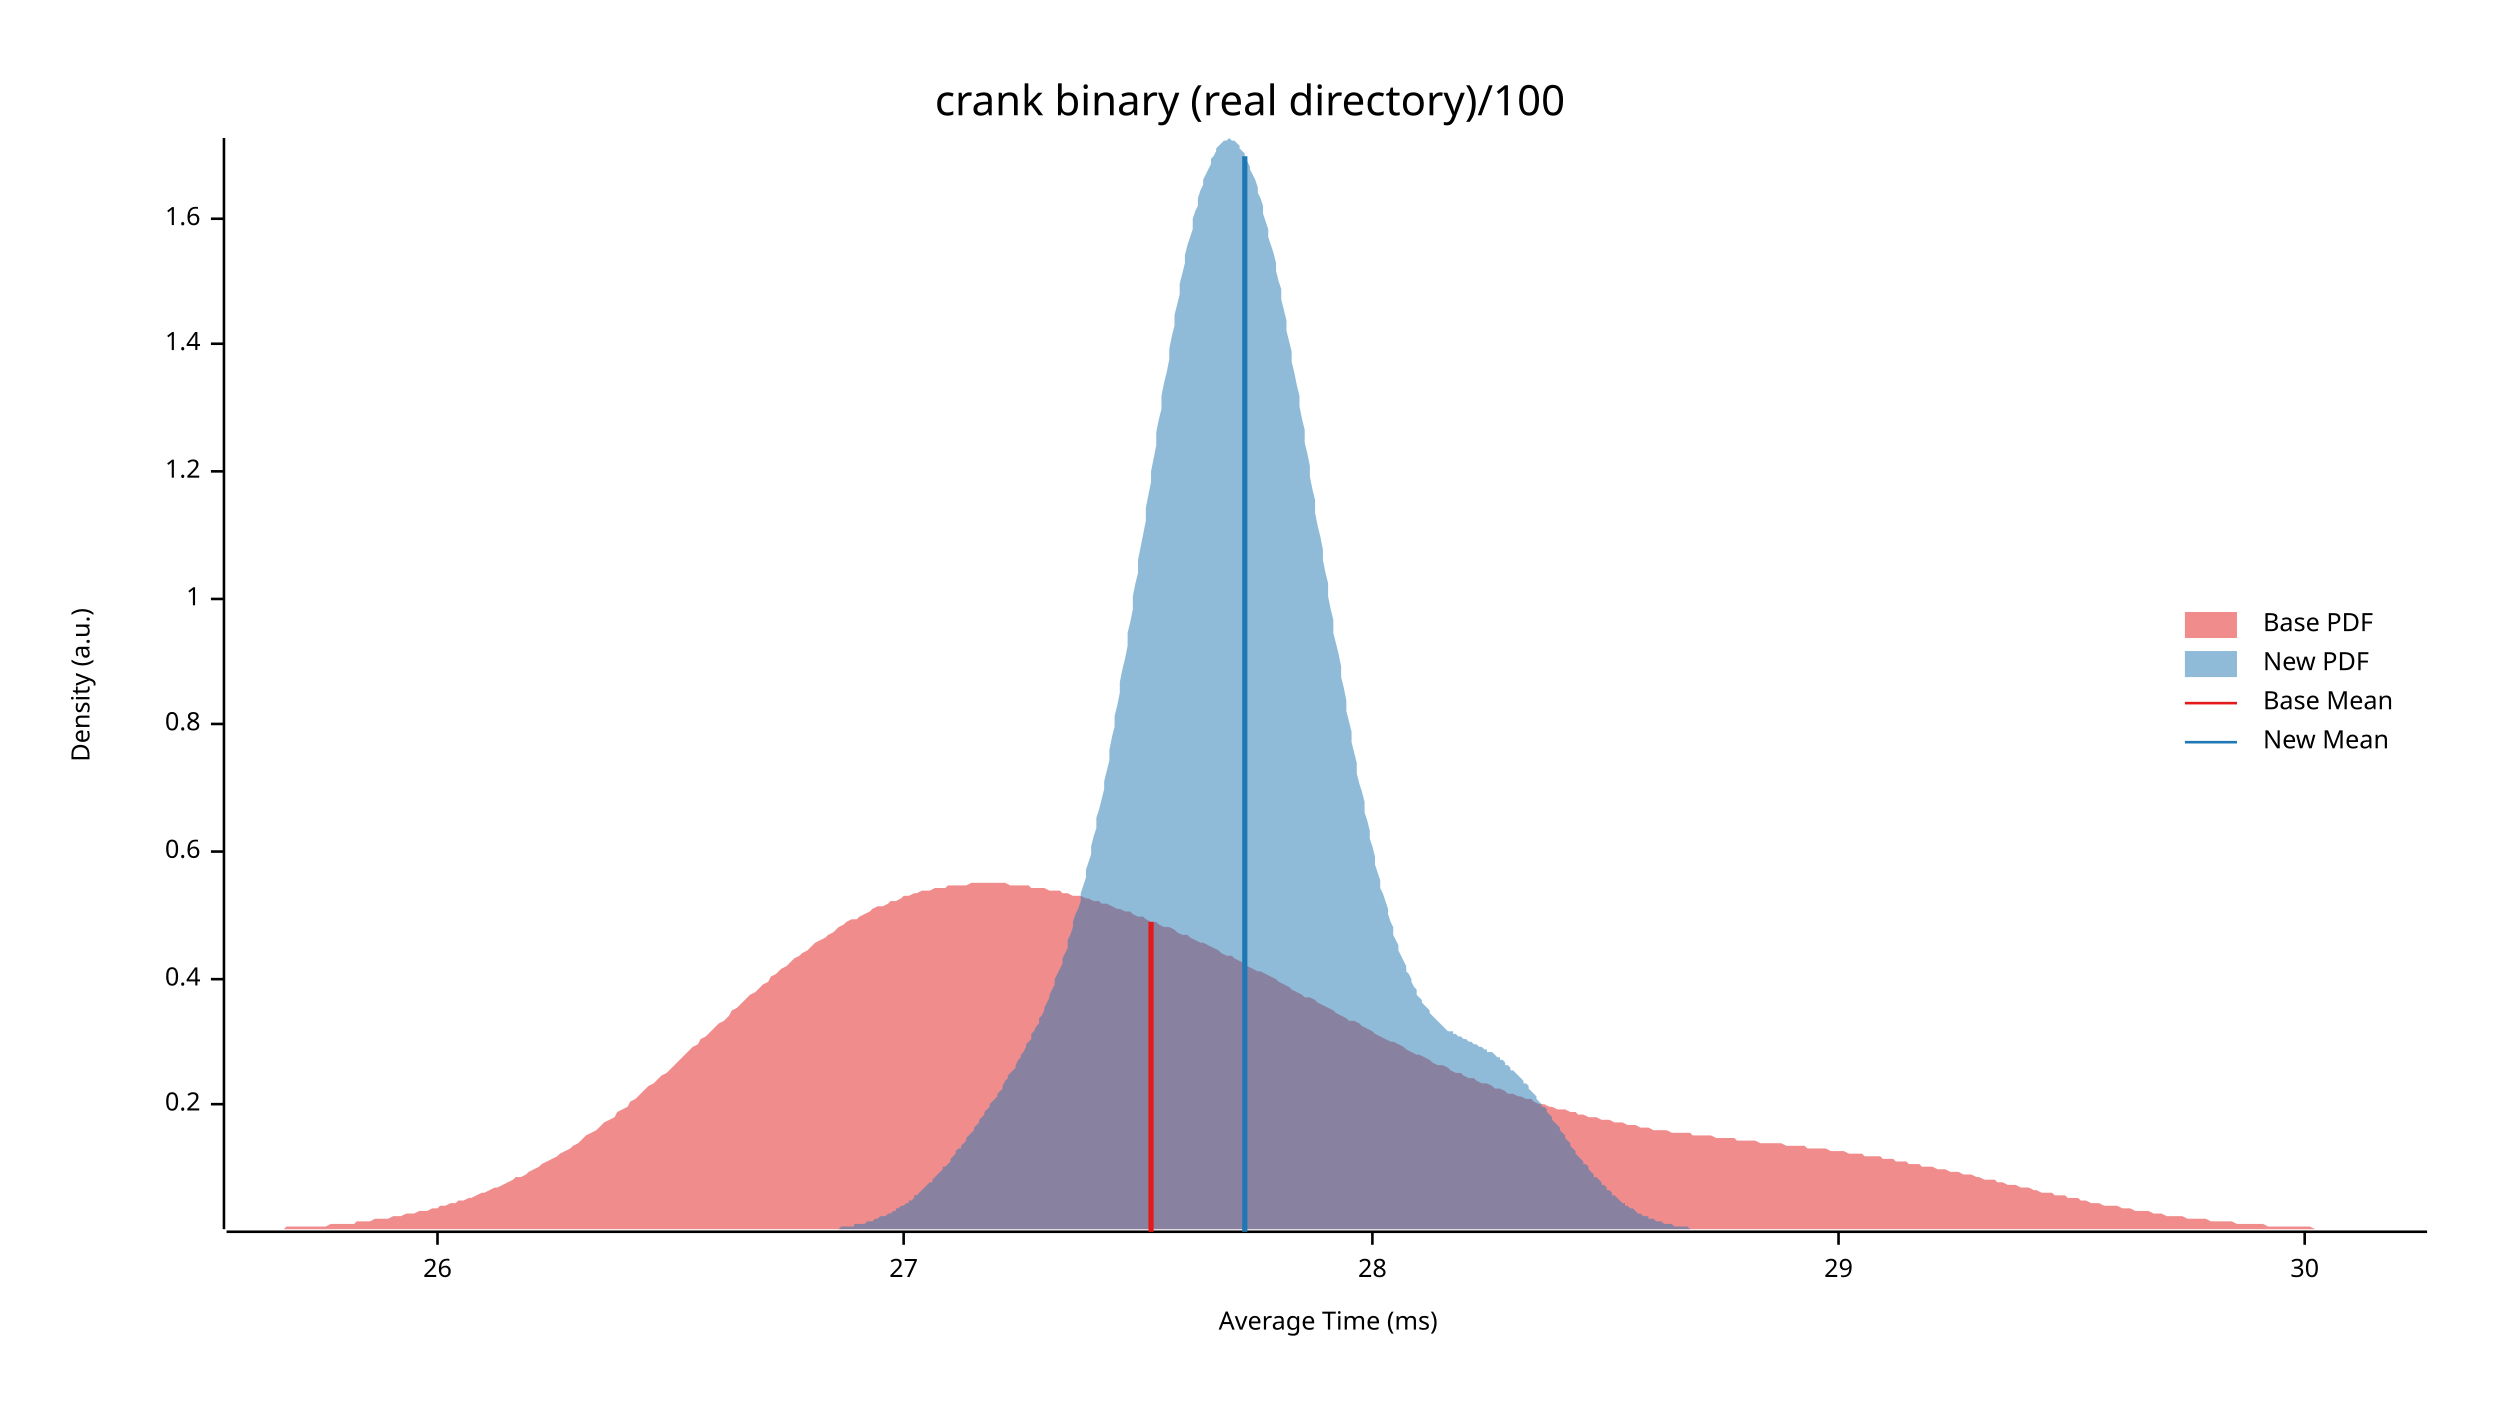
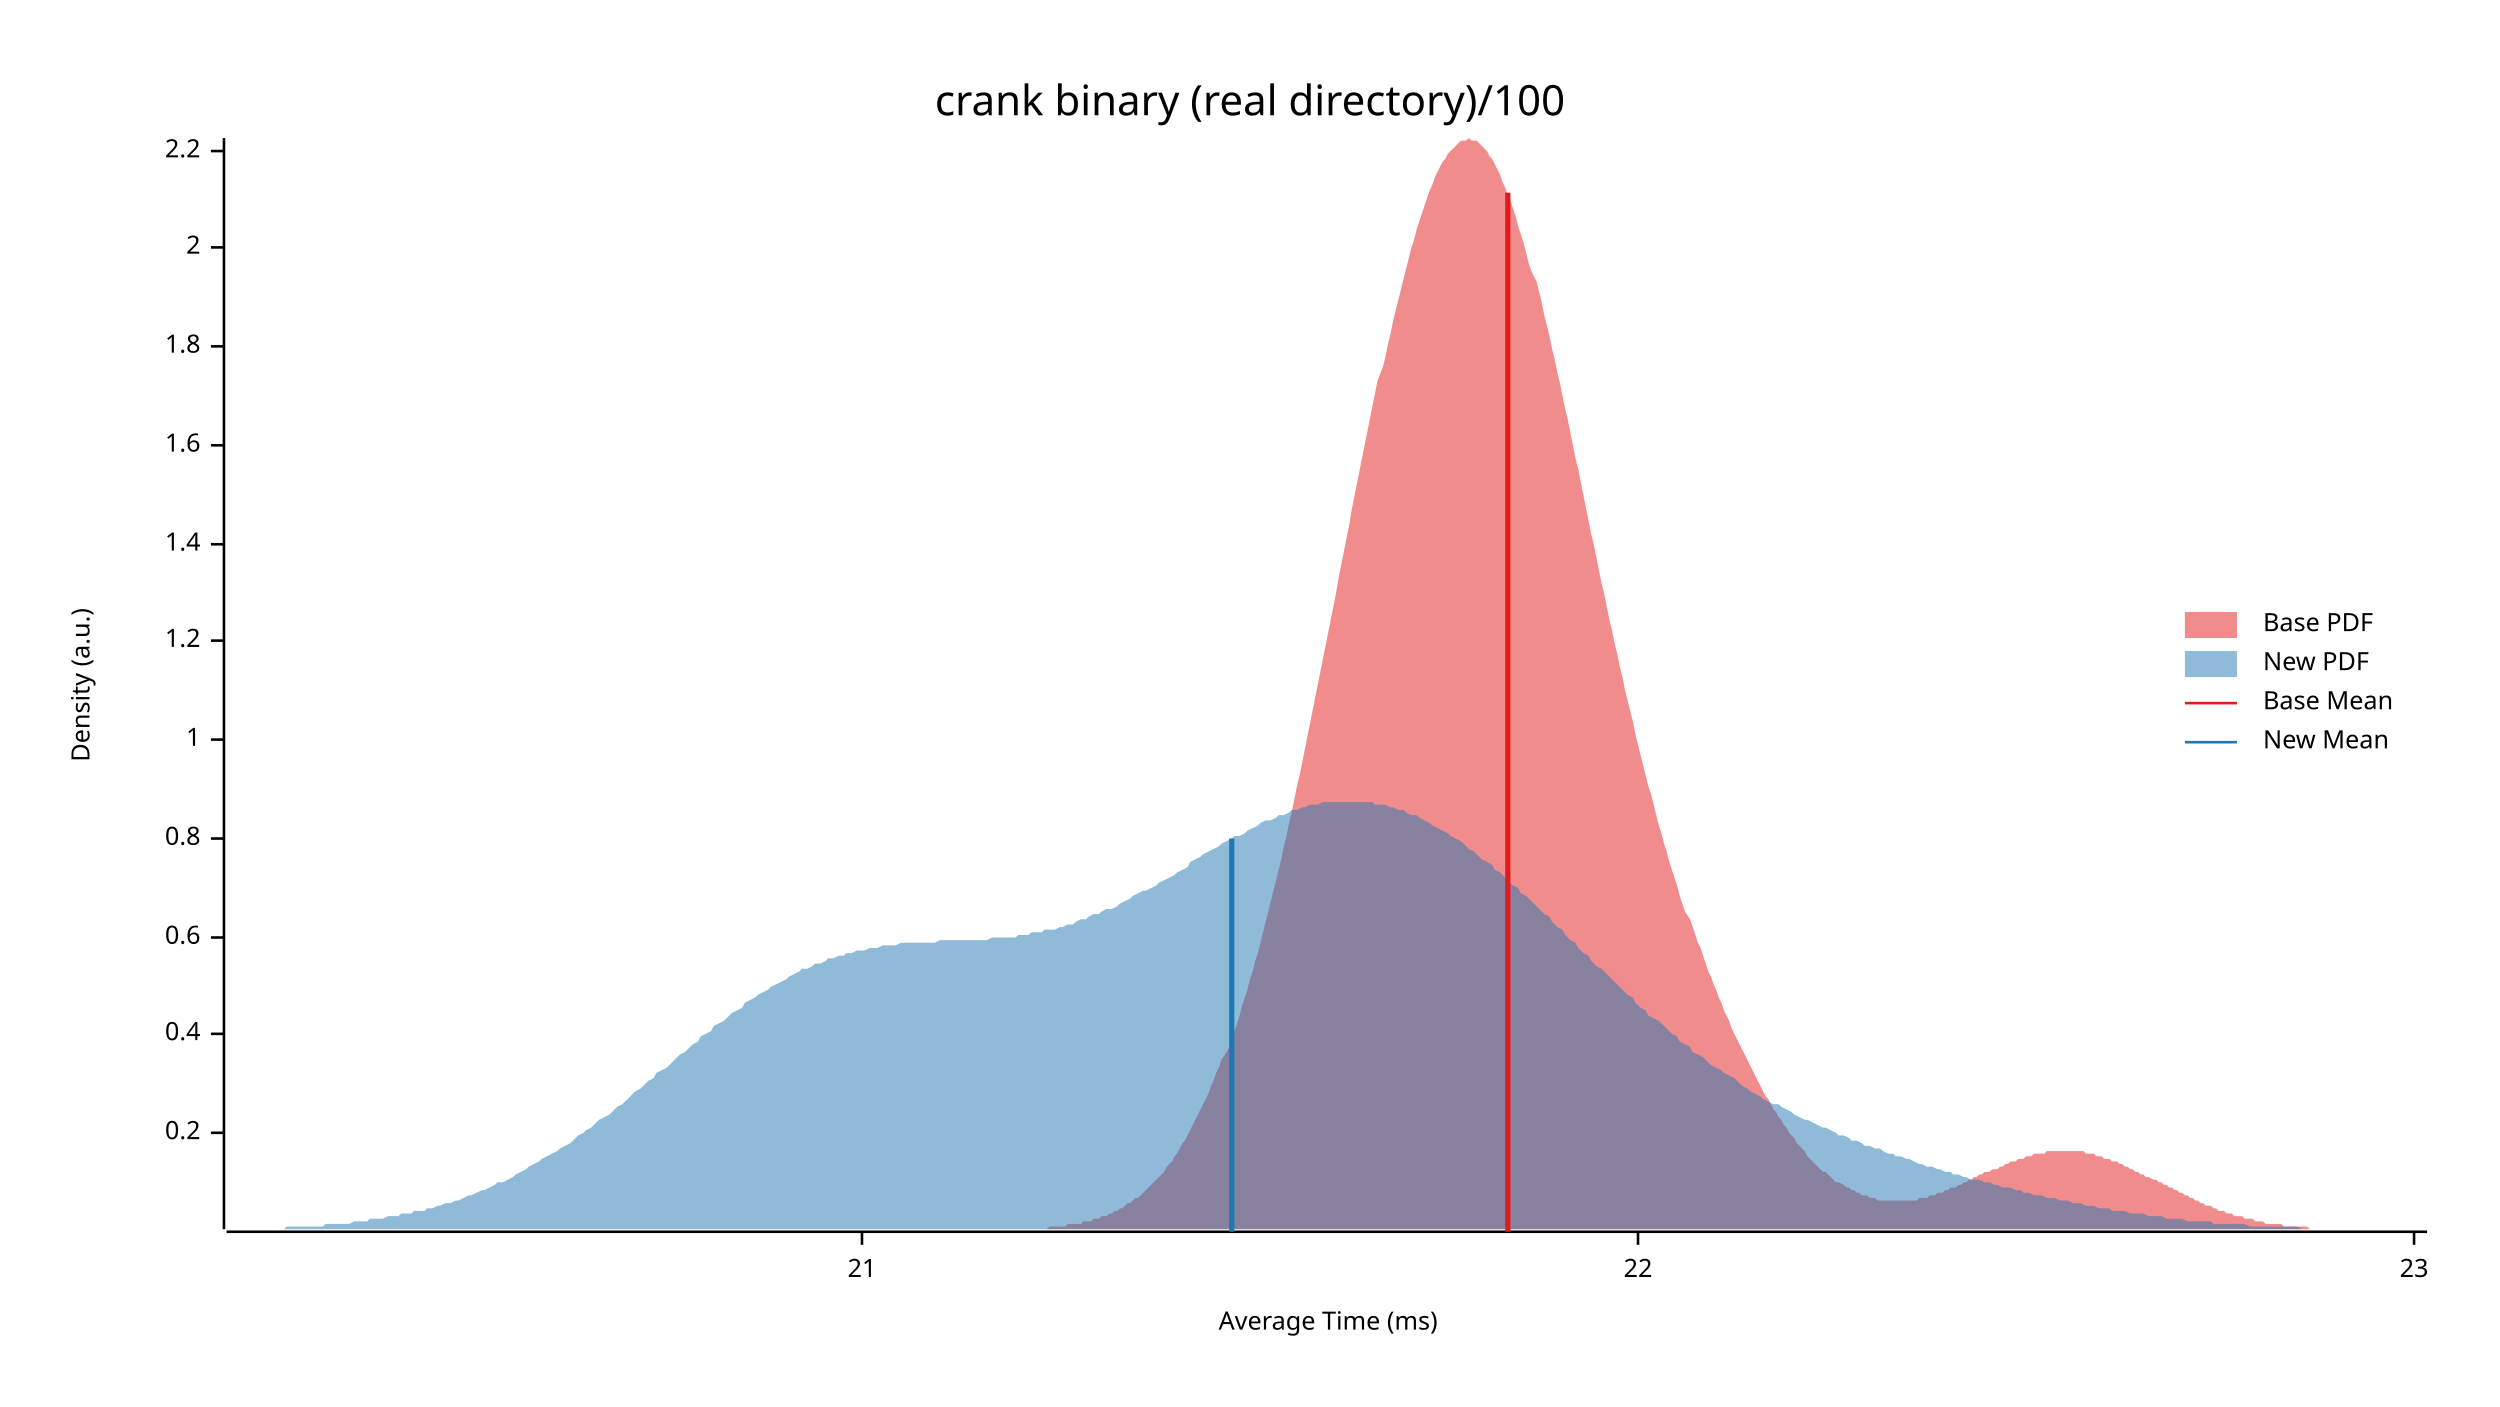
<svg xmlns="http://www.w3.org/2000/svg" width="960" height="540" viewBox="0 0 960 540">
  <text x="480" y="32" dy="0.76em" text-anchor="middle" font-family="sans-serif" font-size="16.129" opacity="1" fill="#000000">
crank binary (real directory)/100
</text>
  <text x="27" y="263" dy="0.76em" text-anchor="middle" font-family="sans-serif" font-size="9.677" opacity="1" fill="#000000" transform="rotate(270, 27, 263)">
Density (a.u.)
</text>
  <text x="510" y="513" dy="-0.5ex" text-anchor="middle" font-family="sans-serif" font-size="9.677" opacity="1" fill="#000000">
Average Time (ms)
</text>
  <polyline fill="none" opacity="1" stroke="#000000" stroke-width="1" points="86,53 86,472 " />
-   <text x="77" y="424" dy="0.5ex" text-anchor="end" font-family="sans-serif" font-size="9.677" opacity="1" fill="#000000">
+   <text x="77" y="435" dy="0.5ex" text-anchor="end" font-family="sans-serif" font-size="9.677" opacity="1" fill="#000000">
0.2
</text>
-   <polyline fill="none" opacity="1" stroke="#000000" stroke-width="1" points="81,424 86,424 " />
-   <text x="77" y="376" dy="0.5ex" text-anchor="end" font-family="sans-serif" font-size="9.677" opacity="1" fill="#000000">
+   <polyline fill="none" opacity="1" stroke="#000000" stroke-width="1" points="81,435 86,435 " />
+   <text x="77" y="397" dy="0.5ex" text-anchor="end" font-family="sans-serif" font-size="9.677" opacity="1" fill="#000000">
0.4
</text>
-   <polyline fill="none" opacity="1" stroke="#000000" stroke-width="1" points="81,376 86,376 " />
-   <text x="77" y="327" dy="0.5ex" text-anchor="end" font-family="sans-serif" font-size="9.677" opacity="1" fill="#000000">
+   <polyline fill="none" opacity="1" stroke="#000000" stroke-width="1" points="81,397 86,397 " />
+   <text x="77" y="360" dy="0.5ex" text-anchor="end" font-family="sans-serif" font-size="9.677" opacity="1" fill="#000000">
0.6
</text>
-   <polyline fill="none" opacity="1" stroke="#000000" stroke-width="1" points="81,327 86,327 " />
-   <text x="77" y="278" dy="0.5ex" text-anchor="end" font-family="sans-serif" font-size="9.677" opacity="1" fill="#000000">
+   <polyline fill="none" opacity="1" stroke="#000000" stroke-width="1" points="81,360 86,360 " />
+   <text x="77" y="322" dy="0.5ex" text-anchor="end" font-family="sans-serif" font-size="9.677" opacity="1" fill="#000000">
0.8
</text>
-   <polyline fill="none" opacity="1" stroke="#000000" stroke-width="1" points="81,278 86,278 " />
-   <text x="77" y="230" dy="0.5ex" text-anchor="end" font-family="sans-serif" font-size="9.677" opacity="1" fill="#000000">
+   <polyline fill="none" opacity="1" stroke="#000000" stroke-width="1" points="81,322 86,322 " />
+   <text x="77" y="284" dy="0.5ex" text-anchor="end" font-family="sans-serif" font-size="9.677" opacity="1" fill="#000000">
1
</text>
-   <polyline fill="none" opacity="1" stroke="#000000" stroke-width="1" points="81,230 86,230 " />
-   <text x="77" y="181" dy="0.5ex" text-anchor="end" font-family="sans-serif" font-size="9.677" opacity="1" fill="#000000">
+   <polyline fill="none" opacity="1" stroke="#000000" stroke-width="1" points="81,284 86,284 " />
+   <text x="77" y="246" dy="0.5ex" text-anchor="end" font-family="sans-serif" font-size="9.677" opacity="1" fill="#000000">
1.2
</text>
-   <polyline fill="none" opacity="1" stroke="#000000" stroke-width="1" points="81,181 86,181 " />
-   <text x="77" y="132" dy="0.5ex" text-anchor="end" font-family="sans-serif" font-size="9.677" opacity="1" fill="#000000">
+   <polyline fill="none" opacity="1" stroke="#000000" stroke-width="1" points="81,246 86,246 " />
+   <text x="77" y="209" dy="0.5ex" text-anchor="end" font-family="sans-serif" font-size="9.677" opacity="1" fill="#000000">
1.4
</text>
-   <polyline fill="none" opacity="1" stroke="#000000" stroke-width="1" points="81,132 86,132 " />
-   <text x="77" y="84" dy="0.5ex" text-anchor="end" font-family="sans-serif" font-size="9.677" opacity="1" fill="#000000">
+   <polyline fill="none" opacity="1" stroke="#000000" stroke-width="1" points="81,209 86,209 " />
+   <text x="77" y="171" dy="0.5ex" text-anchor="end" font-family="sans-serif" font-size="9.677" opacity="1" fill="#000000">
1.6
</text>
-   <polyline fill="none" opacity="1" stroke="#000000" stroke-width="1" points="81,84 86,84 " />
+   <polyline fill="none" opacity="1" stroke="#000000" stroke-width="1" points="81,171 86,171 " />
+   <text x="77" y="133" dy="0.5ex" text-anchor="end" font-family="sans-serif" font-size="9.677" opacity="1" fill="#000000">
+ 1.8
+ </text>
+   <polyline fill="none" opacity="1" stroke="#000000" stroke-width="1" points="81,133 86,133 " />
+   <text x="77" y="95" dy="0.5ex" text-anchor="end" font-family="sans-serif" font-size="9.677" opacity="1" fill="#000000">
+ 2
+ </text>
+   <polyline fill="none" opacity="1" stroke="#000000" stroke-width="1" points="81,95 86,95 " />
+   <text x="77" y="58" dy="0.5ex" text-anchor="end" font-family="sans-serif" font-size="9.677" opacity="1" fill="#000000">
+ 2.2
+ </text>
+   <polyline fill="none" opacity="1" stroke="#000000" stroke-width="1" points="81,58 86,58 " />
  <polyline fill="none" opacity="1" stroke="#000000" stroke-width="1" points="87,473 932,473 " />
-   <text x="168" y="483" dy="0.76em" text-anchor="middle" font-family="sans-serif" font-size="9.677" opacity="1" fill="#000000">
- 26
+   <text x="331" y="483" dy="0.76em" text-anchor="middle" font-family="sans-serif" font-size="9.677" opacity="1" fill="#000000">
+ 21
</text>
-   <polyline fill="none" opacity="1" stroke="#000000" stroke-width="1" points="168,473 168,478 " />
-   <text x="347" y="483" dy="0.76em" text-anchor="middle" font-family="sans-serif" font-size="9.677" opacity="1" fill="#000000">
- 27
+   <polyline fill="none" opacity="1" stroke="#000000" stroke-width="1" points="331,473 331,478 " />
+   <text x="629" y="483" dy="0.76em" text-anchor="middle" font-family="sans-serif" font-size="9.677" opacity="1" fill="#000000">
+ 22
</text>
-   <polyline fill="none" opacity="1" stroke="#000000" stroke-width="1" points="347,473 347,478 " />
-   <text x="527" y="483" dy="0.76em" text-anchor="middle" font-family="sans-serif" font-size="9.677" opacity="1" fill="#000000">
- 28
+   <polyline fill="none" opacity="1" stroke="#000000" stroke-width="1" points="629,473 629,478 " />
+   <text x="927" y="483" dy="0.76em" text-anchor="middle" font-family="sans-serif" font-size="9.677" opacity="1" fill="#000000">
+ 23
</text>
-   <polyline fill="none" opacity="1" stroke="#000000" stroke-width="1" points="527,473 527,478 " />
-   <text x="706" y="483" dy="0.76em" text-anchor="middle" font-family="sans-serif" font-size="9.677" opacity="1" fill="#000000">
- 29
- </text>
-   <polyline fill="none" opacity="1" stroke="#000000" stroke-width="1" points="706,473 706,478 " />
-   <text x="885" y="483" dy="0.76em" text-anchor="middle" font-family="sans-serif" font-size="9.677" opacity="1" fill="#000000">
- 30
- </text>
-   <polyline fill="none" opacity="1" stroke="#000000" stroke-width="1" points="885,473 885,478 " />
-   <polygon opacity="0.5" fill="#E31A1C" points="87,472 88,472 90,472 92,472 93,472 95,472 97,472 98,472 100,472 102,472 103,472 105,472 107,472 109,472 110,471 112,471 114,471 115,471 117,471 119,471 120,471 122,471 124,471 125,471 127,470 129,470 131,470 132,470 134,470 136,470 137,469 139,469 141,469 142,469 144,468 146,468 147,468 149,468 151,467 153,467 154,467 156,466 158,466 159,466 161,465 163,465 164,465 166,464 168,464 169,463 171,463 173,462 175,462 176,461 178,461 180,460 181,460 183,459 185,458 186,458 188,457 190,456 191,456 193,455 195,454 197,453 198,452 200,452 202,451 203,450 205,449 207,448 208,447 210,446 212,445 214,444 215,443 217,442 219,441 220,440 222,439 224,437 225,436 227,435 229,434 230,433 232,431 234,430 236,429 237,427 239,426 241,425 242,423 244,422 246,420 247,419 249,417 251,416 252,415 254,413 256,412 258,410 259,409 261,407 263,405 264,404 266,402 268,401 269,399 271,398 273,396 274,395 276,393 278,392 280,390 281,388 283,387 285,385 286,384 288,382 290,381 291,380 293,378 295,377 296,375 298,374 300,372 302,371 303,370 305,368 307,367 308,366 310,365 312,363 313,362 315,361 317,360 318,359 320,358 322,356 324,355 325,354 327,353 329,353 330,352 332,351 334,350 335,349 337,348 339,348 341,347 342,346 344,346 346,345 347,344 349,344 351,343 352,343 354,342 356,342 357,342 359,341 361,341 363,341 364,340 366,340 368,340 369,340 371,340 373,339 374,339 376,339 378,339 379,339 381,339 383,339 385,339 386,339 388,340 390,340 391,340 393,340 395,340 396,341 398,341 400,341 401,341 403,342 405,342 407,342 408,343 410,343 412,344 413,344 415,344 417,345 418,345 420,346 422,346 423,347 425,347 427,348 429,349 430,349 432,350 434,350 435,351 437,352 439,352 440,353 442,354 444,354 445,355 447,356 449,356 451,357 452,358 454,359 456,359 457,360 459,361 461,362 462,362 464,363 466,364 468,365 469,366 471,367 473,367 474,368 476,369 478,370 479,371 481,372 483,373 484,373 486,374 488,375 490,376 491,377 493,378 495,379 496,380 498,381 500,382 501,383 503,383 505,384 506,385 508,386 510,387 512,388 513,389 515,390 517,391 518,392 520,392 522,393 523,394 525,395 527,396 528,397 530,398 532,399 534,400 535,400 537,401 539,402 540,403 542,404 544,405 545,405 547,406 549,407 550,408 552,409 554,409 556,410 557,411 559,412 561,412 562,413 564,414 566,414 567,415 569,416 571,416 573,417 574,418 576,418 578,419 579,420 581,420 583,421 584,421 586,422 588,422 589,423 591,424 593,424 595,425 596,425 598,426 600,426 601,426 603,427 605,427 606,428 608,428 610,429 611,429 613,429 615,430 617,430 618,430 620,431 622,431 623,431 625,432 627,432 628,432 630,433 632,433 633,433 635,434 637,434 639,434 640,434 642,435 644,435 645,435 647,435 649,435 650,436 652,436 654,436 655,436 657,436 659,437 661,437 662,437 664,437 666,437 667,438 669,438 671,438 672,438 674,438 676,439 677,439 679,439 681,439 683,439 684,439 686,440 688,440 689,440 691,440 693,440 694,441 696,441 698,441 700,441 701,441 703,442 705,442 706,442 708,442 710,443 711,443 713,443 715,443 716,444 718,444 720,444 722,444 723,445 725,445 727,445 728,446 730,446 732,446 733,447 735,447 737,447 738,448 740,448 742,448 744,449 745,449 747,449 749,450 750,450 752,450 754,451 755,451 757,451 759,452 760,452 762,453 764,453 766,453 767,454 769,454 771,455 772,455 774,455 776,456 777,456 779,456 781,457 782,457 784,458 786,458 788,458 789,459 791,459 793,459 794,460 796,460 798,460 799,461 801,461 803,462 804,462 806,462 808,463 810,463 811,463 813,463 815,464 816,464 818,464 820,465 821,465 823,465 825,465 827,466 828,466 830,466 832,467 833,467 835,467 837,467 838,467 840,468 842,468 843,468 845,468 847,468 849,469 850,469 852,469 854,469 855,469 857,469 859,470 860,470 862,470 864,470 865,470 867,470 869,470 871,471 872,471 874,471 876,471 877,471 879,471 881,471 882,471 884,471 886,471 887,471 889,472 891,472 893,472 894,472 896,472 898,472 899,472 901,472 903,472 904,472 906,472 908,472 909,472 911,472 913,472 915,472 916,472 918,472 920,472 921,472 923,472 925,472 926,472 928,472 930,472 932,472 932,472 87,472 " />
-   <polygon opacity="0.5" fill="#1F78B4" points="312,472 312,472 313,472 314,472 315,472 315,472 316,472 317,472 317,472 318,472 319,472 319,472 320,472 321,472 321,472 322,472 323,471 324,471 324,471 325,471 326,471 326,471 327,471 328,471 328,470 329,470 330,470 330,470 331,470 332,470 333,469 333,469 334,469 335,469 335,469 336,468 337,468 337,468 338,467 339,467 340,467 340,467 341,466 342,466 342,466 343,465 344,465 344,464 345,464 346,463 346,463 347,463 348,462 349,462 349,461 350,461 351,460 351,459 352,459 353,458 353,458 354,457 355,456 355,456 356,455 357,454 358,454 358,453 359,452 360,451 360,451 361,450 362,449 362,448 363,448 364,447 365,446 365,445 366,444 367,443 367,442 368,441 369,441 369,440 370,439 371,438 371,437 372,436 373,435 374,434 374,433 375,432 376,431 376,430 377,429 378,428 378,427 379,426 380,425 380,424 381,423 382,422 383,421 383,420 384,419 385,418 385,417 386,415 387,414 387,413 388,412 389,411 390,410 390,409 391,407 392,406 392,405 393,404 394,402 394,401 395,400 396,399 396,397 397,396 398,394 399,393 399,391 400,390 401,388 401,387 402,385 403,383 403,382 404,380 405,378 405,376 406,374 407,372 408,370 408,368 409,366 410,364 410,361 411,359 412,356 412,354 413,351 414,349 415,346 415,343 416,340 417,337 417,334 418,331 419,328 419,325 420,321 421,318 421,314 422,311 423,307 424,303 424,300 425,296 426,292 426,288 427,283 428,279 428,275 429,271 430,266 430,262 431,257 432,253 433,248 433,243 434,239 435,234 435,229 436,224 437,220 437,215 438,210 439,205 440,200 440,195 441,190 442,185 442,181 443,176 444,171 444,166 445,161 446,157 446,152 447,147 448,143 449,138 449,134 450,129 451,125 451,121 452,117 453,113 453,109 454,105 455,101 455,98 456,94 457,91 458,88 458,84 459,81 460,79 460,76 461,73 462,71 462,69 463,67 464,65 465,63 465,61 466,60 467,58 467,57 468,56 469,55 469,55 470,54 471,54 471,54 472,53 473,54 474,54 474,54 475,55 476,56 476,57 477,58 478,59 478,60 479,62 480,64 480,65 481,67 482,69 483,72 483,74 484,76 485,79 485,82 486,85 487,88 487,91 488,94 489,97 490,101 490,104 491,108 492,111 492,115 493,119 494,123 494,127 495,131 496,135 496,139 497,143 498,148 499,152 499,156 500,161 501,165 501,170 502,174 503,179 503,183 504,188 505,192 505,197 506,202 507,206 508,211 508,215 509,220 510,224 510,229 511,234 512,238 512,243 513,247 514,251 515,256 515,260 516,264 517,269 517,273 518,277 519,281 519,285 520,289 521,293 521,297 522,301 523,304 524,308 524,312 525,315 526,319 526,322 527,325 528,329 528,332 529,335 530,338 530,341 531,343 532,346 533,349 533,351 534,354 535,356 535,359 536,361 537,363 537,365 538,367 539,369 540,371 540,373 541,374 542,376 542,377 543,379 544,380 544,382 545,383 546,384 546,385 547,386 548,387 549,388 549,389 550,390 551,391 551,391 552,392 553,393 553,393 554,394 555,395 555,395 556,396 557,396 558,396 558,397 559,397 560,398 560,398 561,398 562,399 562,399 563,399 564,400 565,400 565,400 566,401 567,401 567,401 568,402 569,402 569,402 570,403 571,403 571,404 572,404 573,404 574,405 574,405 575,406 576,406 576,407 577,407 578,408 578,409 579,409 580,410 580,411 581,411 582,412 583,413 583,413 584,414 585,415 585,416 586,416 587,417 587,418 588,419 589,420 590,421 590,422 591,423 592,424 592,425 593,425 594,426 594,427 595,428 596,429 596,430 597,431 598,432 599,433 599,434 600,435 601,436 601,437 602,438 603,439 603,440 604,441 605,442 605,443 606,444 607,445 608,446 608,447 609,447 610,448 610,449 611,450 612,451 612,452 613,452 614,453 615,454 615,455 616,455 617,456 617,457 618,457 619,458 619,459 620,459 621,460 621,460 622,461 623,462 624,462 624,463 625,463 626,464 626,464 627,464 628,465 628,465 629,466 630,466 630,466 631,467 632,467 633,467 633,468 634,468 635,468 635,468 636,469 637,469 637,469 638,469 639,470 640,470 640,470 641,470 642,470 642,470 643,471 644,471 644,471 645,471 646,471 646,471 647,471 648,471 649,472 649,472 650,472 651,472 651,472 652,472 653,472 653,472 654,472 655,472 655,472 656,472 657,472 658,472 658,472 658,472 312,472 " />
-   <polyline fill="none" opacity="1" stroke="#E31A1C" stroke-width="2" points="442,473 442,354 " />
-   <polyline fill="none" opacity="1" stroke="#1F78B4" stroke-width="2" points="478,473 478,60 " />
+   <polyline fill="none" opacity="1" stroke="#000000" stroke-width="1" points="927,473 927,478 " />
+   <polygon opacity="0.5" fill="#E31A1C" points="394,472 395,472 396,472 397,472 398,472 399,472 400,472 401,472 402,472 403,471 404,471 405,471 406,471 407,471 408,471 409,471 410,470 412,470 413,470 414,470 415,470 416,469 417,469 418,469 419,469 420,468 421,468 422,468 423,467 424,467 425,467 426,466 427,466 428,465 429,465 430,464 431,464 432,463 433,462 434,462 435,461 436,460 437,460 438,459 439,458 440,457 441,456 442,455 443,454 444,453 445,452 446,451 447,450 448,448 449,447 450,446 451,444 452,443 453,441 454,439 455,438 456,436 457,434 458,432 459,430 460,428 461,426 462,424 463,422 464,420 465,417 466,415 467,412 468,410 469,407 471,404 472,402 473,399 474,396 475,393 476,390 477,386 478,383 479,380 480,376 481,373 482,369 483,366 484,362 485,358 486,354 487,350 488,346 489,342 490,338 491,334 492,330 493,325 494,321 495,316 496,312 497,307 498,302 499,298 500,293 501,288 502,283 503,278 504,273 505,268 506,263 507,258 508,253 509,248 510,243 511,238 512,233 513,228 514,222 515,217 516,212 517,207 518,202 519,196 520,191 521,186 522,181 523,176 524,171 525,166 526,161 527,156 528,151 529,146 531,141 532,137 533,132 534,128 535,123 536,119 537,115 538,111 539,107 540,103 541,99 542,95 543,92 544,88 545,85 546,82 547,79 548,76 549,73 550,71 551,68 552,66 553,64 554,62 555,61 556,59 557,58 558,57 559,56 560,55 561,54 562,54 563,54 564,53 565,54 566,54 567,54 568,55 569,56 570,57 571,58 572,60 573,61 574,63 575,65 576,67 577,70 578,72 579,75 580,77 581,80 582,83 583,87 584,90 585,93 586,97 587,101 588,104 590,108 591,112 592,116 593,121 594,125 595,129 596,134 597,138 598,143 599,147 600,152 601,157 602,161 603,166 604,171 605,176 606,180 607,185 608,190 609,195 610,200 611,205 612,209 613,214 614,219 615,224 616,228 617,233 618,238 619,242 620,247 621,251 622,256 623,260 624,265 625,269 626,273 627,277 628,282 629,286 630,290 631,294 632,298 633,302 634,305 635,309 636,313 637,317 638,320 639,324 640,327 641,331 642,334 643,337 644,340 645,344 646,347 647,350 649,353 650,356 651,359 652,362 653,364 654,367 655,370 656,373 657,375 658,378 659,380 660,383 661,385 662,388 663,390 664,392 665,395 666,397 667,399 668,401 669,403 670,405 671,407 672,409 673,411 674,413 675,415 676,417 677,419 678,421 679,422 680,424 681,426 682,427 683,429 684,430 685,432 686,433 687,435 688,436 689,437 690,439 691,440 692,441 693,442 694,444 695,445 696,446 697,447 698,448 699,449 700,450 701,450 702,451 703,452 704,453 705,454 706,454 708,455 709,456 710,456 711,457 712,457 713,458 714,458 715,459 716,459 717,459 718,460 719,460 720,460 721,461 722,461 723,461 724,461 725,461 726,461 727,461 728,461 729,461 730,461 731,461 732,461 733,461 734,461 735,461 736,461 737,460 738,460 739,460 740,460 741,459 742,459 743,459 744,458 745,458 746,458 747,457 748,457 749,456 750,456 751,456 752,455 753,455 754,454 755,454 756,453 757,453 758,452 759,452 760,451 761,451 762,450 763,450 764,450 765,449 767,449 768,448 769,448 770,447 771,447 772,446 773,446 774,446 775,445 776,445 777,445 778,444 779,444 780,444 781,443 782,443 783,443 784,443 785,443 786,442 787,442 788,442 789,442 790,442 791,442 792,442 793,442 794,442 795,442 796,442 797,442 798,442 799,442 800,442 801,443 802,443 803,443 804,443 805,444 806,444 807,444 808,445 809,445 810,445 811,446 812,446 813,446 814,447 815,447 816,448 817,448 818,449 819,449 820,450 821,450 822,451 823,451 824,452 825,452 827,453 828,453 829,454 830,454 831,455 832,455 833,456 834,456 835,457 836,457 837,458 838,458 839,459 840,459 841,460 842,460 843,461 844,461 845,462 846,462 847,463 848,463 849,463 850,464 851,464 852,465 853,465 854,465 855,466 856,466 857,466 858,467 859,467 860,467 861,467 862,468 863,468 864,468 865,468 866,469 867,469 868,469 869,469 870,470 871,470 872,470 873,470 874,470 875,470 876,470 877,471 878,471 879,471 880,471 881,471 882,471 883,471 884,471 886,471 887,472 888,472 889,472 890,472 891,472 892,472 893,472 894,472 895,472 896,472 897,472 898,472 899,472 900,472 901,472 902,472 902,472 394,472 " />
+   <polygon opacity="0.5" fill="#1F78B4" points="87,472 88,472 90,472 92,472 93,472 95,472 97,472 98,472 100,472 102,472 103,472 105,472 107,472 109,472 110,471 112,471 114,471 115,471 117,471 119,471 120,471 122,471 124,471 125,470 127,470 129,470 131,470 132,470 134,470 136,469 137,469 139,469 141,469 142,468 144,468 146,468 147,468 149,467 151,467 153,467 154,466 156,466 158,466 159,465 161,465 163,465 164,464 166,464 168,463 169,463 171,462 173,462 175,461 176,461 178,460 180,459 181,459 183,458 185,457 186,457 188,456 190,455 191,454 193,454 195,453 197,452 198,451 200,450 202,449 203,448 205,447 207,446 208,445 210,444 212,443 214,442 215,441 217,440 219,439 220,438 222,436 224,435 225,434 227,433 229,431 230,430 232,429 234,428 236,426 237,425 239,424 241,422 242,421 244,419 246,418 247,417 249,415 251,414 252,412 254,411 256,410 258,408 259,407 261,405 263,404 264,403 266,401 268,400 269,398 271,397 273,396 274,394 276,393 278,392 280,390 281,389 283,388 285,387 286,385 288,384 290,383 291,382 293,381 295,380 296,379 298,378 300,377 302,376 303,375 305,374 307,373 308,372 310,372 312,371 313,370 315,370 317,369 318,368 320,368 322,367 324,367 325,366 327,366 329,365 330,365 332,365 334,364 335,364 337,364 339,363 341,363 342,363 344,363 346,362 347,362 349,362 351,362 352,362 354,362 356,362 357,362 359,362 361,361 363,361 364,361 366,361 368,361 369,361 371,361 373,361 374,361 376,361 378,361 379,361 381,360 383,360 385,360 386,360 388,360 390,360 391,359 393,359 395,359 396,358 398,358 400,358 401,357 403,357 405,357 407,356 408,356 410,355 412,355 413,354 415,353 417,353 418,352 420,351 422,351 423,350 425,349 427,349 429,348 430,347 432,346 434,345 435,344 437,343 439,342 440,342 442,341 444,340 445,339 447,338 449,337 451,336 452,335 454,334 456,333 457,331 459,330 461,329 462,328 464,327 466,326 468,325 469,324 471,323 473,322 474,321 476,321 478,320 479,319 481,318 483,317 484,316 486,315 488,315 490,314 491,313 493,313 495,312 496,311 498,311 500,310 501,310 503,309 505,309 506,309 508,308 510,308 512,308 513,308 515,308 517,308 518,308 520,308 522,308 523,308 525,308 527,308 528,309 530,309 532,309 534,310 535,310 537,311 539,311 540,312 542,313 544,313 545,314 547,315 549,316 550,317 552,318 554,319 556,320 557,321 559,322 561,323 562,324 564,326 566,327 567,328 569,330 571,331 573,332 574,334 576,335 578,337 579,338 581,340 583,341 584,343 586,344 588,346 589,347 591,349 593,351 595,352 596,354 598,356 600,357 601,359 603,361 605,362 606,364 608,366 610,367 611,369 613,371 615,372 617,374 618,375 620,377 622,379 623,380 625,382 627,383 628,385 630,387 632,388 633,390 635,391 637,392 639,394 640,395 642,397 644,398 645,400 647,401 649,402 650,404 652,405 654,406 655,407 657,409 659,410 661,411 662,412 664,413 666,414 667,415 669,417 671,418 672,419 674,420 676,421 677,422 679,423 681,424 683,424 684,425 686,426 688,427 689,428 691,429 693,430 694,430 696,431 698,432 700,433 701,433 703,434 705,435 706,436 708,436 710,437 711,438 713,438 715,439 716,440 718,440 720,441 722,441 723,442 725,443 727,443 728,444 730,444 732,445 733,445 735,446 737,447 738,447 740,448 742,448 744,449 745,449 747,450 749,450 750,451 752,451 754,452 755,452 757,453 759,453 760,453 762,454 764,454 766,455 767,455 769,456 771,456 772,456 774,457 776,457 777,458 779,458 781,459 782,459 784,459 786,460 788,460 789,460 791,461 793,461 794,461 796,462 798,462 799,462 801,463 803,463 804,463 806,464 808,464 810,464 811,465 813,465 815,465 816,465 818,466 820,466 821,466 823,466 825,467 827,467 828,467 830,467 832,468 833,468 835,468 837,468 838,468 840,469 842,469 843,469 845,469 847,469 849,469 850,470 852,470 854,470 855,470 857,470 859,470 860,470 862,470 864,471 865,471 867,471 869,471 871,471 872,471 874,471 876,471 877,471 879,471 881,471 882,471 884,472 886,472 887,472 889,472 891,472 893,472 894,472 896,472 898,472 899,472 901,472 903,472 904,472 906,472 908,472 909,472 911,472 913,472 915,472 916,472 918,472 920,472 921,472 923,472 925,472 926,472 928,472 930,472 932,472 932,472 87,472 " />
+   <polyline fill="none" opacity="1" stroke="#E31A1C" stroke-width="2" points="579,473 579,74 " />
+   <polyline fill="none" opacity="1" stroke="#1F78B4" stroke-width="2" points="473,473 473,322 " />
  <text x="869" y="235" dy="0.76em" text-anchor="start" font-family="sans-serif" font-size="9.677" opacity="1" fill="#000000">
Base PDF
</text>
  <text x="869" y="250" dy="0.76em" text-anchor="start" font-family="sans-serif" font-size="9.677" opacity="1" fill="#000000">
New PDF
</text>
  <text x="869" y="265" dy="0.76em" text-anchor="start" font-family="sans-serif" font-size="9.677" opacity="1" fill="#000000">
Base Mean
</text>
  <text x="869" y="280" dy="0.76em" text-anchor="start" font-family="sans-serif" font-size="9.677" opacity="1" fill="#000000">
New Mean
</text>
  <rect x="839" y="235" width="20" height="10" opacity="0.5" fill="#E31A1C" stroke="none" />
  <rect x="839" y="250" width="20" height="10" opacity="0.5" fill="#1F78B4" stroke="none" />
  <polyline fill="none" opacity="1" stroke="#E31A1C" stroke-width="1" points="839,270 859,270 " />
  <polyline fill="none" opacity="1" stroke="#1F78B4" stroke-width="1" points="839,285 859,285 " />
</svg>
